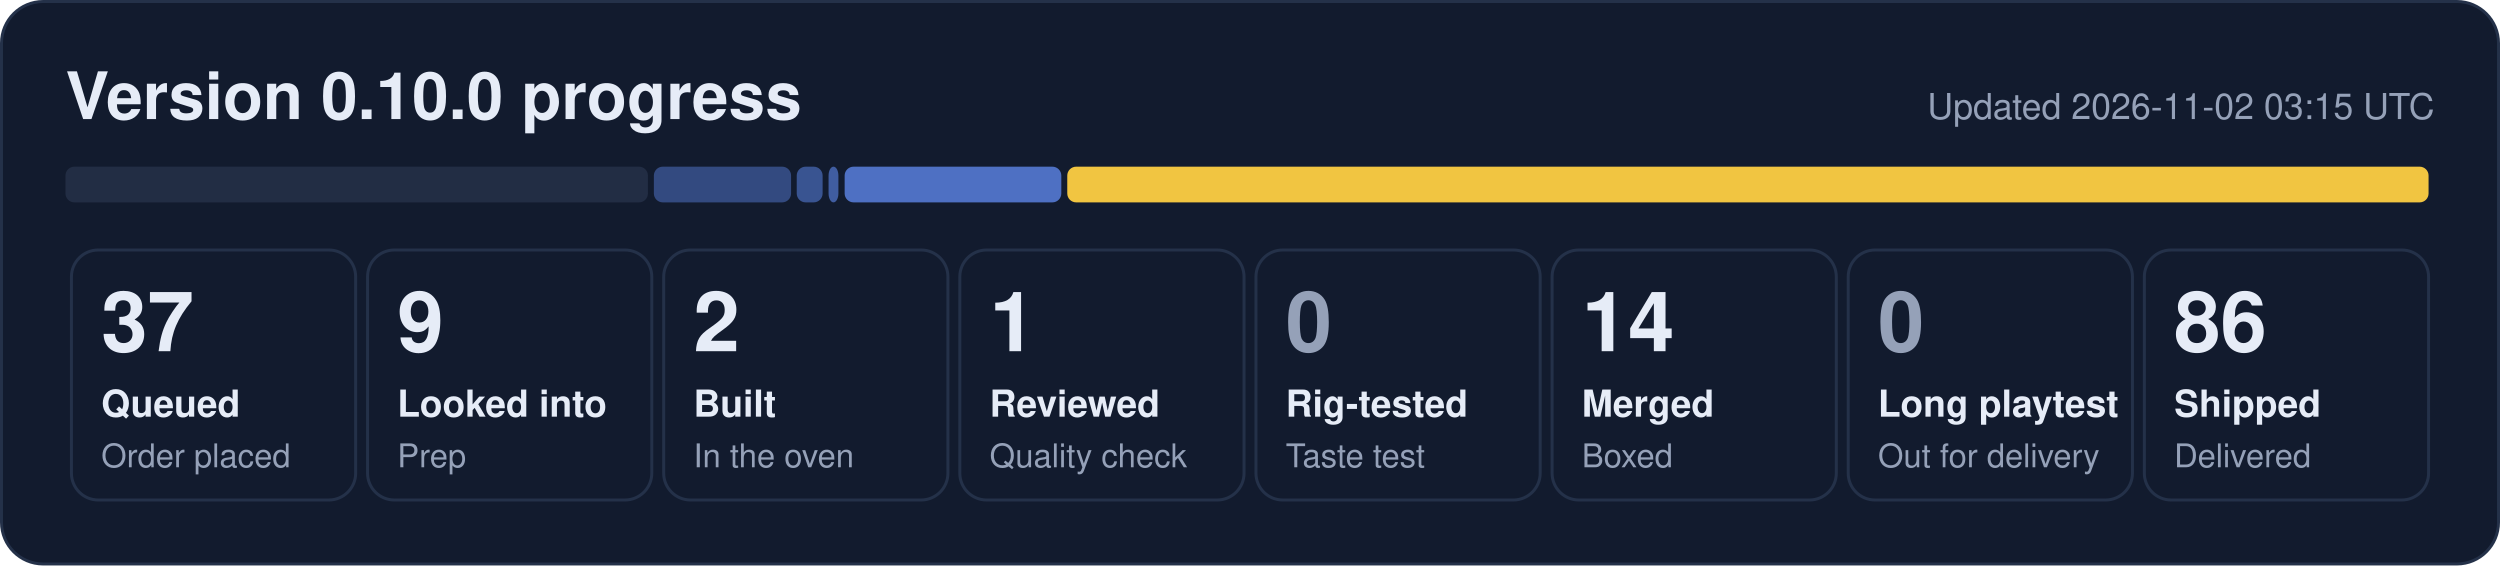
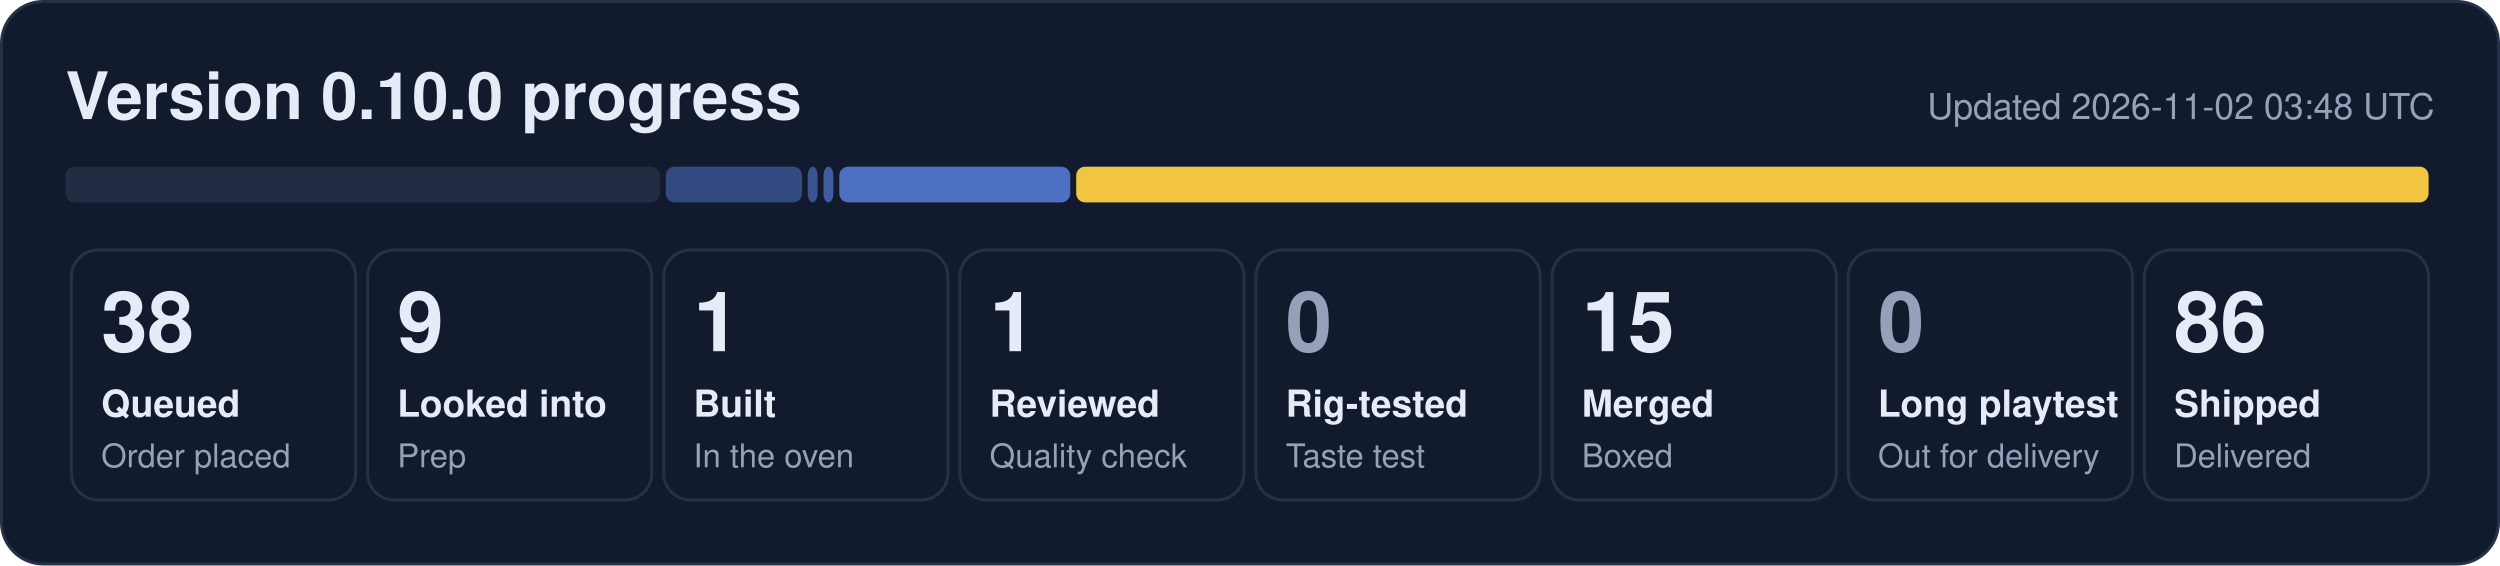
- <svg xmlns="http://www.w3.org/2000/svg" width="840" height="190" viewBox="0 0 840 190" role="img" aria-label="0.10.0 progress: 37 queued, 9 looked into, 2 built, 1 reviewed, 14 merged, 86 shipped">
+ <svg xmlns="http://www.w3.org/2000/svg" width="840" height="190" viewBox="0 0 840 190" role="img" aria-label="0.10.0 progress: 38 queued, 9 looked into, 1 built, 1 reviewed, 15 merged, 86 shipped">
  <rect x="0.5" y="0.5" width="839" height="189" rx="14" fill="#121b2e" stroke="#243149" />
  <text x="22" y="40" font-family="Segoe UI, Helvetica, Arial, sans-serif" font-size="22" font-weight="700" fill="#e6ecf7">Version 0.10.0 progress</text>
-   <text x="818" y="40" font-family="Segoe UI, Helvetica, Arial, sans-serif" font-size="12" fill="#95a1b8" text-anchor="end">Updated 2026-11-02 03:15 UTC</text>
-   <rect x="22.0" y="56" width="195.7" height="12" rx="3" fill="#222d44" fill-opacity="1.00" />
-   <rect x="219.7" y="56" width="46.1" height="12" rx="3" fill="#5d86e8" fill-opacity="0.44" />
-   <rect x="267.7" y="56" width="8.7" height="12" rx="3" fill="#5d86e8" fill-opacity="0.53" />
-   <rect x="278.4" y="56" width="3.3" height="12" rx="3" fill="#5d86e8" fill-opacity="0.62" />
-   <rect x="283.8" y="56" width="72.8" height="12" rx="3" fill="#5d86e8" fill-opacity="0.80" />
-   <rect x="358.6" y="56" width="457.4" height="12" rx="3" fill="#f5c842" fill-opacity="0.98" />
+   <text x="818" y="40" font-family="Segoe UI, Helvetica, Arial, sans-serif" font-size="12" fill="#95a1b8" text-anchor="end">Updated 2026-11-02 03:48 UTC</text>
+   <rect x="22.0" y="56" width="199.7" height="12" rx="3" fill="#222d44" fill-opacity="1.00" />
+   <rect x="223.7" y="56" width="45.8" height="12" rx="3" fill="#5d86e8" fill-opacity="0.44" />
+   <rect x="271.4" y="56" width="3.3" height="12" rx="3" fill="#5d86e8" fill-opacity="0.53" />
+   <rect x="276.7" y="56" width="3.3" height="12" rx="3" fill="#5d86e8" fill-opacity="0.62" />
+   <rect x="282.0" y="56" width="77.6" height="12" rx="3" fill="#5d86e8" fill-opacity="0.80" />
+   <rect x="361.6" y="56" width="454.4" height="12" rx="3" fill="#f5c842" fill-opacity="0.98" />
  <rect x="24.0" y="84" width="95.5" height="84" rx="9" fill="none" stroke="#243149" />
-   <text x="34.0" y="118" font-family="Segoe UI, Helvetica, Arial, sans-serif" font-size="28" font-weight="800" fill="#e6ecf7">37</text>
+   <text x="34.0" y="118" font-family="Segoe UI, Helvetica, Arial, sans-serif" font-size="28" font-weight="800" fill="#e6ecf7">38</text>
  <text x="34.0" y="140" font-family="Segoe UI, Helvetica, Arial, sans-serif" font-size="12.5" font-weight="600" fill="#e6ecf7">Queued</text>
  <text x="34.0" y="157" font-family="Segoe UI, Helvetica, Arial, sans-serif" font-size="11" fill="#95a1b8">Order placed</text>
  <rect x="123.5" y="84" width="95.5" height="84" rx="9" fill="none" stroke="#243149" />
  <text x="133.5" y="118" font-family="Segoe UI, Helvetica, Arial, sans-serif" font-size="28" font-weight="800" fill="#e6ecf7">9</text>
  <text x="133.5" y="140" font-family="Segoe UI, Helvetica, Arial, sans-serif" font-size="12.5" font-weight="600" fill="#e6ecf7">Looked into</text>
  <text x="133.5" y="157" font-family="Segoe UI, Helvetica, Arial, sans-serif" font-size="11" fill="#95a1b8">Prep</text>
  <rect x="223.0" y="84" width="95.5" height="84" rx="9" fill="none" stroke="#243149" />
-   <text x="233.0" y="118" font-family="Segoe UI, Helvetica, Arial, sans-serif" font-size="28" font-weight="800" fill="#e6ecf7">2</text>
+   <text x="233.0" y="118" font-family="Segoe UI, Helvetica, Arial, sans-serif" font-size="28" font-weight="800" fill="#e6ecf7">1</text>
  <text x="233.0" y="140" font-family="Segoe UI, Helvetica, Arial, sans-serif" font-size="12.5" font-weight="600" fill="#e6ecf7">Built</text>
  <text x="233.0" y="157" font-family="Segoe UI, Helvetica, Arial, sans-serif" font-size="11" fill="#95a1b8">In the oven</text>
  <rect x="322.5" y="84" width="95.5" height="84" rx="9" fill="none" stroke="#243149" />
  <text x="332.5" y="118" font-family="Segoe UI, Helvetica, Arial, sans-serif" font-size="28" font-weight="800" fill="#e6ecf7">1</text>
  <text x="332.5" y="140" font-family="Segoe UI, Helvetica, Arial, sans-serif" font-size="12.5" font-weight="600" fill="#e6ecf7">Reviewed</text>
  <text x="332.5" y="157" font-family="Segoe UI, Helvetica, Arial, sans-serif" font-size="11" fill="#95a1b8">Quality check</text>
  <rect x="422.0" y="84" width="95.5" height="84" rx="9" fill="none" stroke="#243149" />
  <text x="432.0" y="118" font-family="Segoe UI, Helvetica, Arial, sans-serif" font-size="28" font-weight="800" fill="#95a1b8">0</text>
  <text x="432.0" y="140" font-family="Segoe UI, Helvetica, Arial, sans-serif" font-size="12.5" font-weight="600" fill="#e6ecf7">Rig-tested</text>
  <text x="432.0" y="157" font-family="Segoe UI, Helvetica, Arial, sans-serif" font-size="11" fill="#95a1b8">Taste test</text>
  <rect x="521.5" y="84" width="95.5" height="84" rx="9" fill="none" stroke="#243149" />
-   <text x="531.5" y="118" font-family="Segoe UI, Helvetica, Arial, sans-serif" font-size="28" font-weight="800" fill="#e6ecf7">14</text>
+   <text x="531.5" y="118" font-family="Segoe UI, Helvetica, Arial, sans-serif" font-size="28" font-weight="800" fill="#e6ecf7">15</text>
  <text x="531.5" y="140" font-family="Segoe UI, Helvetica, Arial, sans-serif" font-size="12.5" font-weight="600" fill="#e6ecf7">Merged</text>
  <text x="531.5" y="157" font-family="Segoe UI, Helvetica, Arial, sans-serif" font-size="11" fill="#95a1b8">Boxed</text>
  <rect x="621.0" y="84" width="95.5" height="84" rx="9" fill="none" stroke="#243149" />
  <text x="631.0" y="118" font-family="Segoe UI, Helvetica, Arial, sans-serif" font-size="28" font-weight="800" fill="#95a1b8">0</text>
  <text x="631.0" y="140" font-family="Segoe UI, Helvetica, Arial, sans-serif" font-size="12.5" font-weight="600" fill="#e6ecf7">Long playtest</text>
  <text x="631.0" y="157" font-family="Segoe UI, Helvetica, Arial, sans-serif" font-size="11" fill="#95a1b8">Out for delivery</text>
  <rect x="720.5" y="84" width="95.5" height="84" rx="9" fill="none" stroke="#243149" />
  <text x="730.5" y="118" font-family="Segoe UI, Helvetica, Arial, sans-serif" font-size="28" font-weight="800" fill="#e6ecf7">86</text>
  <text x="730.5" y="140" font-family="Segoe UI, Helvetica, Arial, sans-serif" font-size="12.5" font-weight="600" fill="#e6ecf7">Shipped</text>
  <text x="730.5" y="157" font-family="Segoe UI, Helvetica, Arial, sans-serif" font-size="11" fill="#95a1b8">Delivered</text>
</svg>
